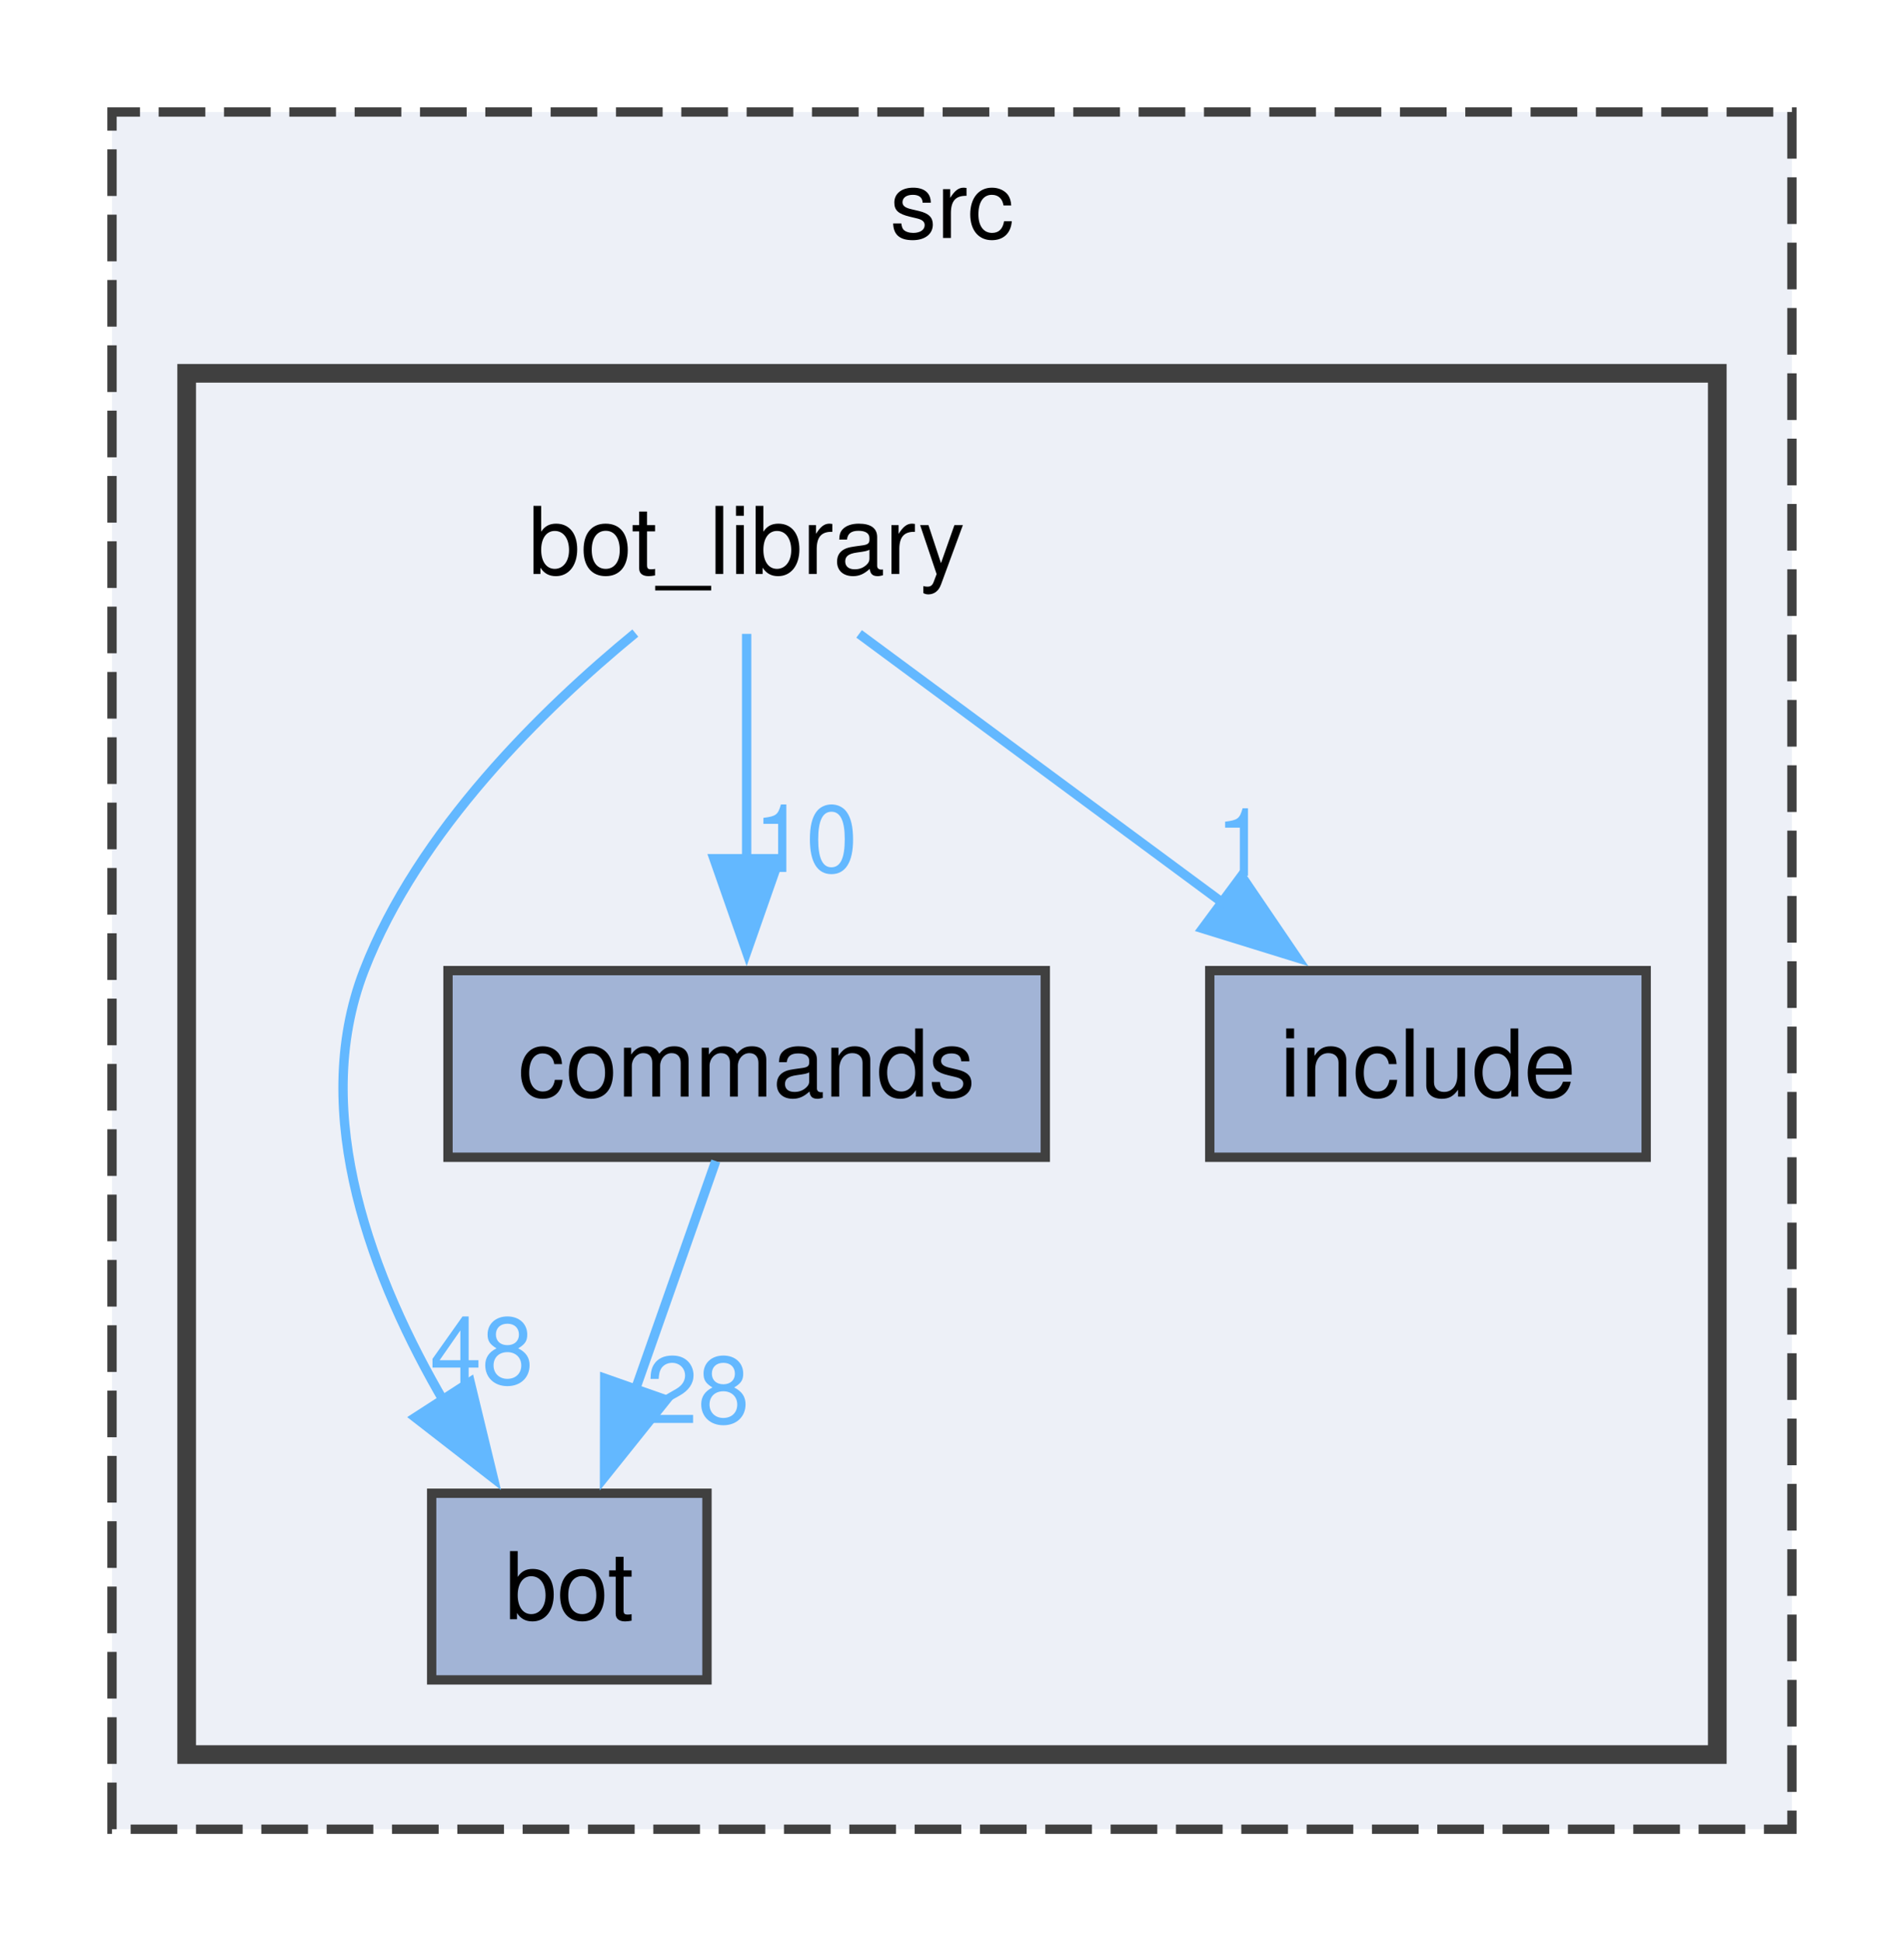
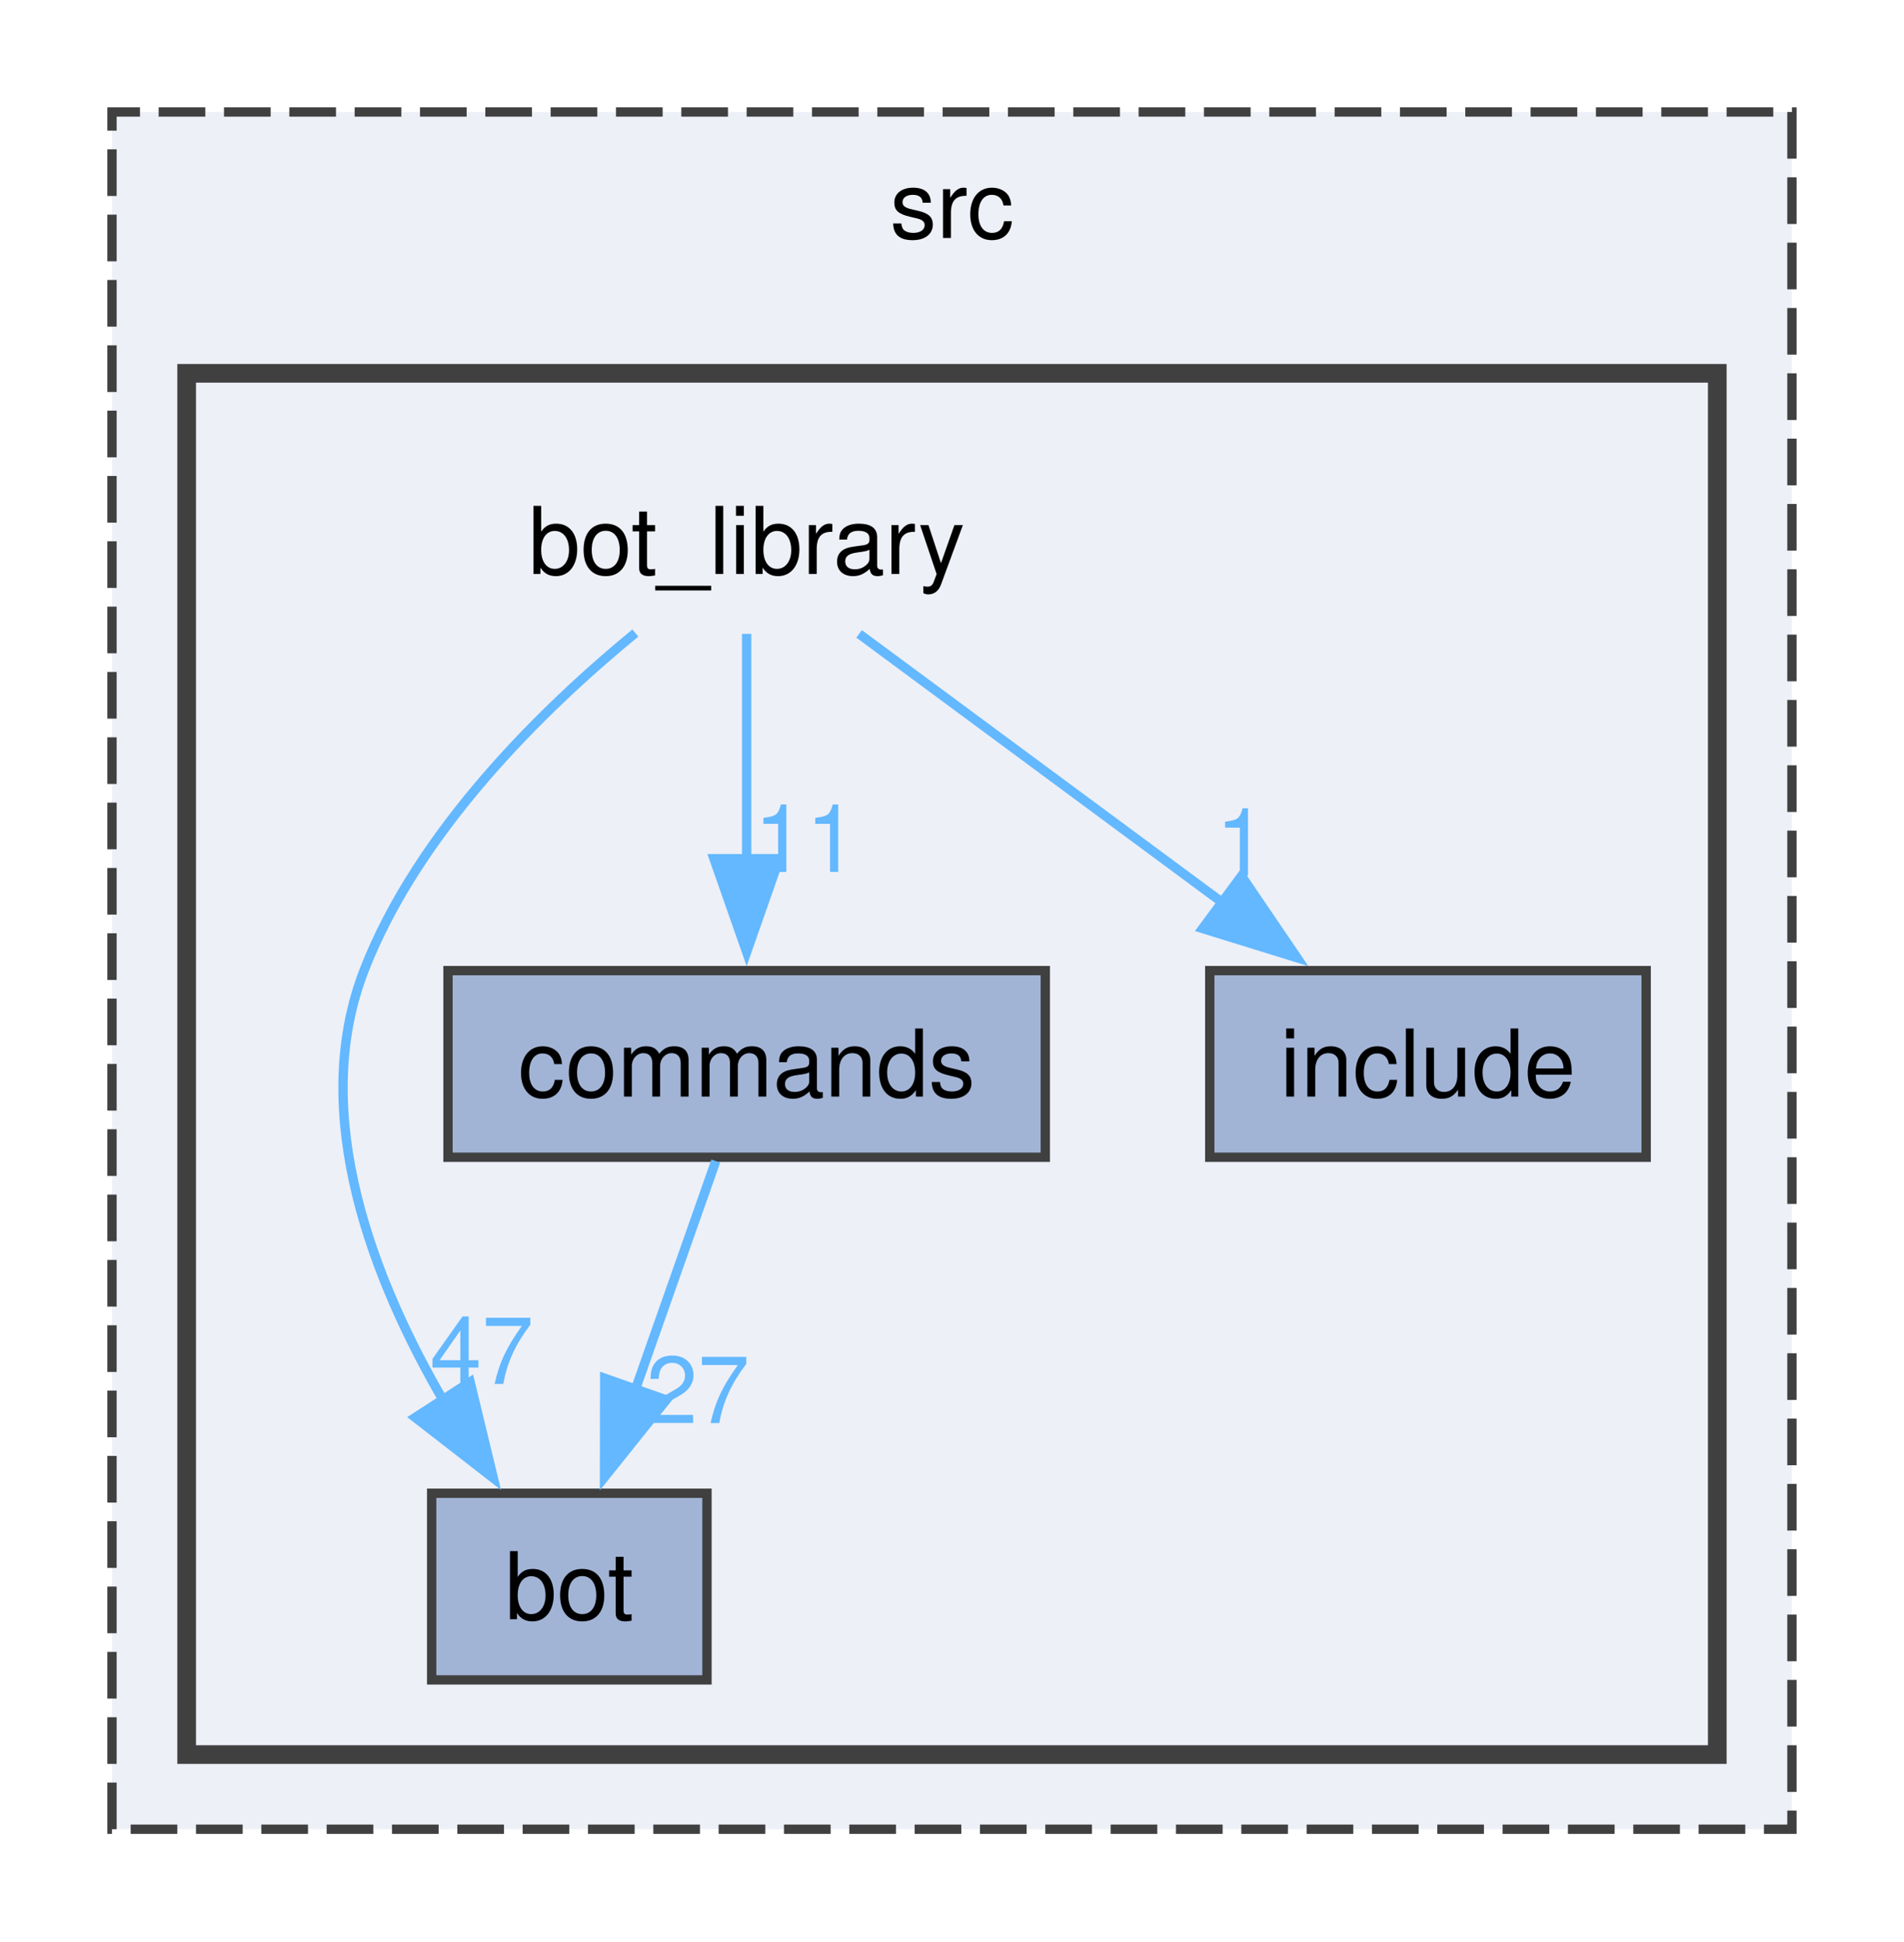
<svg xmlns="http://www.w3.org/2000/svg" xmlns:xlink="http://www.w3.org/1999/xlink" width="204pt" height="208pt" viewBox="0.00 0.00 204.00 208.00">
  <g id="graph0" class="graph" transform="scale(1 1) rotate(0) translate(4 204)">
    <g id="clust1" class="cluster">
      <g id="a_clust1">
        <a xlink:href="dir_68267d1309a1af8e8297ef4c3efbcdba.html" target="_top" xlink:title="src">
          <polygon fill="#edf0f7" stroke="#404040" stroke-dasharray="5,2" points="8,-8 8,-192 188,-192 188,-8 8,-8" />
          <text text-anchor="middle" x="98" y="-178.5" font-family="Helvetica,sans-Serif" font-size="10.00">src</text>
        </a>
      </g>
    </g>
    <g id="clust2" class="cluster">
      <g id="a_clust2">
        <a xlink:href="dir_be3b34367be430ae387384d9c29f3df4.html" target="_top">
          <polygon fill="#edf0f7" stroke="#404040" stroke-width="2" points="16,-16 16,-164 180,-164 180,-16 16,-16" />
        </a>
      </g>
    </g>
    <g id="node1" class="node">
      <text text-anchor="middle" x="76" y="-142.5" font-family="Helvetica,sans-Serif" font-size="10.00">bot_library</text>
    </g>
    <g id="node2" class="node">
      <g id="a_node2">
        <a xlink:href="dir_cac0b191d0d7d0dd67d730930ce5fa13.html" target="_top" xlink:title="bot">
          <polygon fill="#a2b4d6" stroke="#404040" points="71.75,-44 42.25,-44 42.25,-24 71.75,-24 71.75,-44" />
          <text text-anchor="middle" x="57" y="-30.5" font-family="Helvetica,sans-Serif" font-size="10.00">bot</text>
        </a>
      </g>
    </g>
    <g id="edge3" class="edge">
      <g id="a_edge3">
        <a xlink:href="dir_000001_000000.html" target="_top">
          <path fill="none" stroke="#63b8ff" d="M64.07,-136.17C54.17,-128.04 40.8,-114.98 35,-100 29.03,-84.57 36.01,-66.75 43.65,-53.68" />
          <polygon fill="#63b8ff" stroke="#63b8ff" points="46.37,-55.92 48.86,-45.62 40.49,-52.12 46.37,-55.92" />
        </a>
      </g>
      <g id="a_edge3-headlabel">
-         <a xlink:href="dir_000001_000000.html" target="_top" xlink:title="48">
-           <text text-anchor="middle" x="47.62" y="-55.71" font-family="Helvetica,sans-Serif" font-size="10.00" fill="#63b8ff">48</text>
+         <a xlink:href="dir_000001_000000.html" target="_top" xlink:title="47">
+           <text text-anchor="middle" x="47.62" y="-55.71" font-family="Helvetica,sans-Serif" font-size="10.00" fill="#63b8ff">47</text>
        </a>
      </g>
    </g>
    <g id="node3" class="node">
      <g id="a_node3">
        <a xlink:href="dir_261c5c8db3e2632ea4bb1b96cd6e78dc.html" target="_top" xlink:title="commands">
          <polygon fill="#a2b4d6" stroke="#404040" points="108,-100 44,-100 44,-80 108,-80 108,-100" />
          <text text-anchor="middle" x="76" y="-86.5" font-family="Helvetica,sans-Serif" font-size="10.00">commands</text>
        </a>
      </g>
    </g>
    <g id="edge1" class="edge">
      <g id="a_edge1">
        <a xlink:href="dir_000001_000003.html" target="_top">
          <path fill="none" stroke="#63b8ff" d="M76,-136.08C76,-129.48 76,-120.21 76,-111.79" />
          <polygon fill="#63b8ff" stroke="#63b8ff" points="79.5,-111.99 76,-101.99 72.5,-111.99 79.5,-111.99" />
        </a>
      </g>
      <g id="a_edge1-headlabel">
-         <a xlink:href="dir_000001_000003.html" target="_top" xlink:title="10">
-           <text text-anchor="middle" x="82.34" y="-110.57" font-family="Helvetica,sans-Serif" font-size="10.00" fill="#63b8ff">10</text>
+         <a xlink:href="dir_000001_000003.html" target="_top" xlink:title="11">
+           <text text-anchor="middle" x="82.34" y="-110.57" font-family="Helvetica,sans-Serif" font-size="10.00" fill="#63b8ff">11</text>
        </a>
      </g>
    </g>
    <g id="node4" class="node">
      <g id="a_node4">
        <a xlink:href="dir_c4d2f9b4f1f7fe32328b7bf14437c809.html" target="_top" xlink:title="include">
          <polygon fill="#a2b4d6" stroke="#404040" points="172.38,-100 125.62,-100 125.62,-80 172.38,-80 172.38,-100" />
          <text text-anchor="middle" x="149" y="-86.5" font-family="Helvetica,sans-Serif" font-size="10.00">include</text>
        </a>
      </g>
    </g>
    <g id="edge2" class="edge">
      <g id="a_edge2">
        <a xlink:href="dir_000001_000012.html" target="_top">
          <path fill="none" stroke="#63b8ff" d="M88.05,-136.08C98.64,-128.25 114.3,-116.67 127.1,-107.2" />
          <polygon fill="#63b8ff" stroke="#63b8ff" points="129.02,-110.14 134.97,-101.38 124.85,-104.51 129.02,-110.14" />
        </a>
      </g>
      <g id="a_edge2-headlabel">
        <a xlink:href="dir_000001_000012.html" target="_top" xlink:title="1">
          <text text-anchor="middle" x="129.03" y="-110.16" font-family="Helvetica,sans-Serif" font-size="10.00" fill="#63b8ff">1</text>
        </a>
      </g>
    </g>
    <g id="edge4" class="edge">
      <g id="a_edge4">
        <a xlink:href="dir_000003_000000.html" target="_top">
          <path fill="none" stroke="#63b8ff" d="M72.69,-79.59C70.32,-72.86 67.04,-63.53 64.09,-55.15" />
          <polygon fill="#63b8ff" stroke="#63b8ff" points="67.39,-54 60.77,-45.73 60.79,-56.32 67.39,-54" />
        </a>
      </g>
      <g id="a_edge4-headlabel">
-         <a xlink:href="dir_000003_000000.html" target="_top" xlink:title="28">
-           <text text-anchor="middle" x="70.76" y="-51.52" font-family="Helvetica,sans-Serif" font-size="10.00" fill="#63b8ff">28</text>
+         <a xlink:href="dir_000003_000000.html" target="_top" xlink:title="27">
+           <text text-anchor="middle" x="70.76" y="-51.52" font-family="Helvetica,sans-Serif" font-size="10.00" fill="#63b8ff">27</text>
        </a>
      </g>
    </g>
  </g>
</svg>
